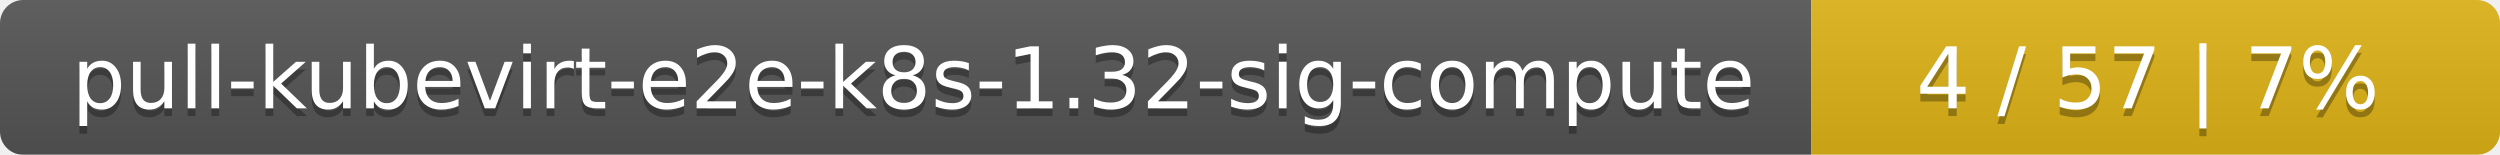
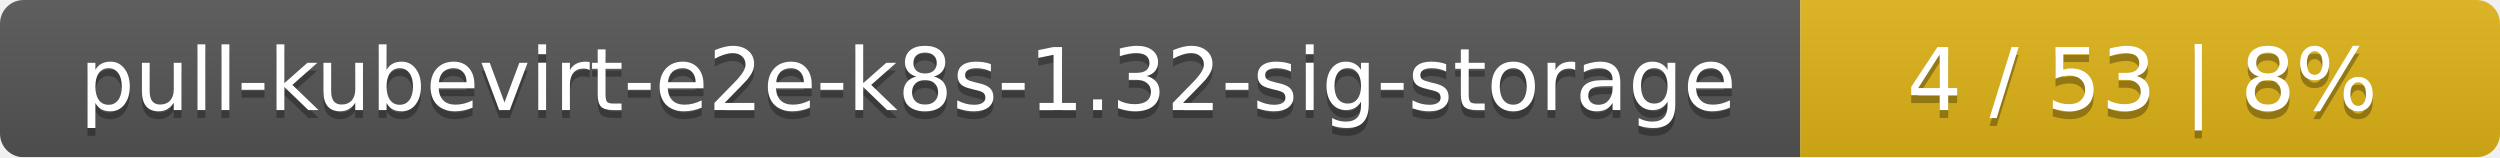
- <svg xmlns="http://www.w3.org/2000/svg" width="323" height="20">
+ <svg xmlns="http://www.w3.org/2000/svg" width="318" height="20">
  <linearGradient id="smooth" x2="0" y2="100%">
    <stop offset="0" stop-color="#bbb" stop-opacity=".1" />
    <stop offset="1" stop-opacity=".1" />
  </linearGradient>
  <mask id="round">
-     <rect width="323" height="20" rx="3" fill="#fff" />
+     <rect width="318" height="20" rx="3" fill="#fff" />
  </mask>
  <g mask="url(#round)">
-     <rect width="234" height="20" fill="#555" />
-     <rect x="234" width="89" height="20" fill="#dfb317" />
-     <rect width="323" height="20" fill="url(#smooth)" />
+     <rect width="229" height="20" fill="#555" />
+     <rect x="229" width="89" height="20" fill="#dfb317" />
+     <rect width="318" height="20" fill="url(#smooth)" />
  </g>
  <g fill="#fff" text-anchor="middle" font-family="DejaVu Sans,Verdana,Geneva,sans-serif" font-size="11">
-     <text x="118" y="15" fill="#010101" fill-opacity=".3">pull-kubevirt-e2e-k8s-1.32-sig-compute</text>
-     <text x="118" y="14">pull-kubevirt-e2e-k8s-1.32-sig-compute</text>
-     <text x="277.5" y="15" fill="#010101" fill-opacity=".3">4 / 57    |    7%</text>
-     <text x="277.5" y="14">4 / 57    |    7%</text>
+     <text x="115.5" y="15" fill="#010101" fill-opacity=".3">pull-kubevirt-e2e-k8s-1.32-sig-storage</text>
+     <text x="115.5" y="14">pull-kubevirt-e2e-k8s-1.32-sig-storage</text>
+     <text x="272.5" y="15" fill="#010101" fill-opacity=".3">4 / 53    |    8%</text>
+     <text x="272.5" y="14">4 / 53    |    8%</text>
  </g>
</svg>
